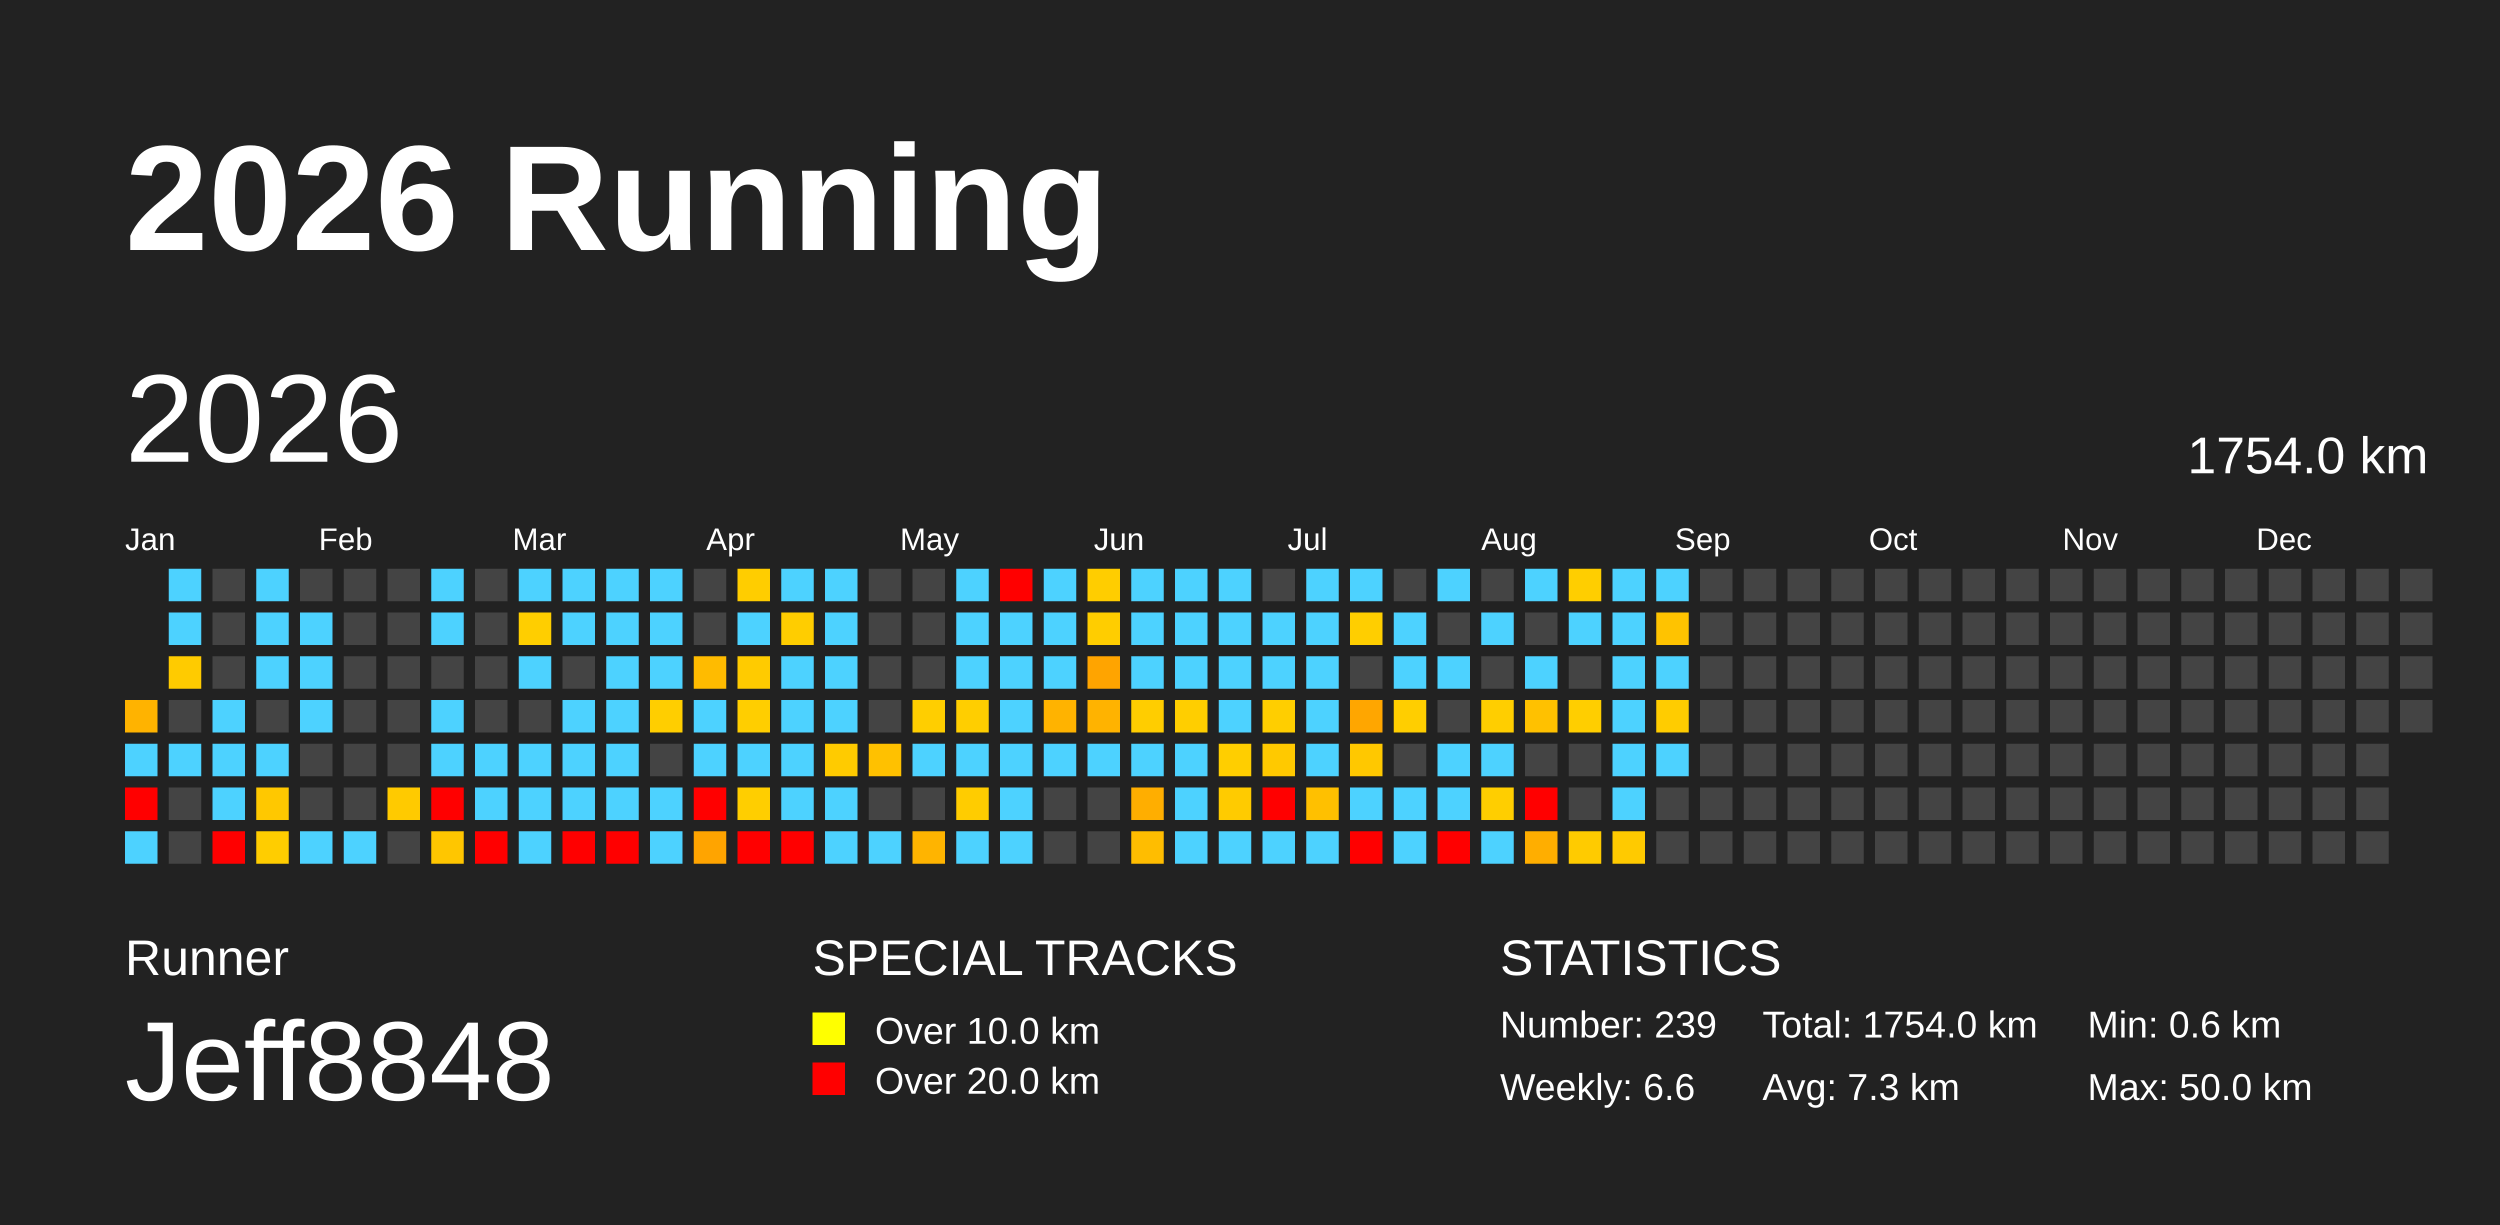
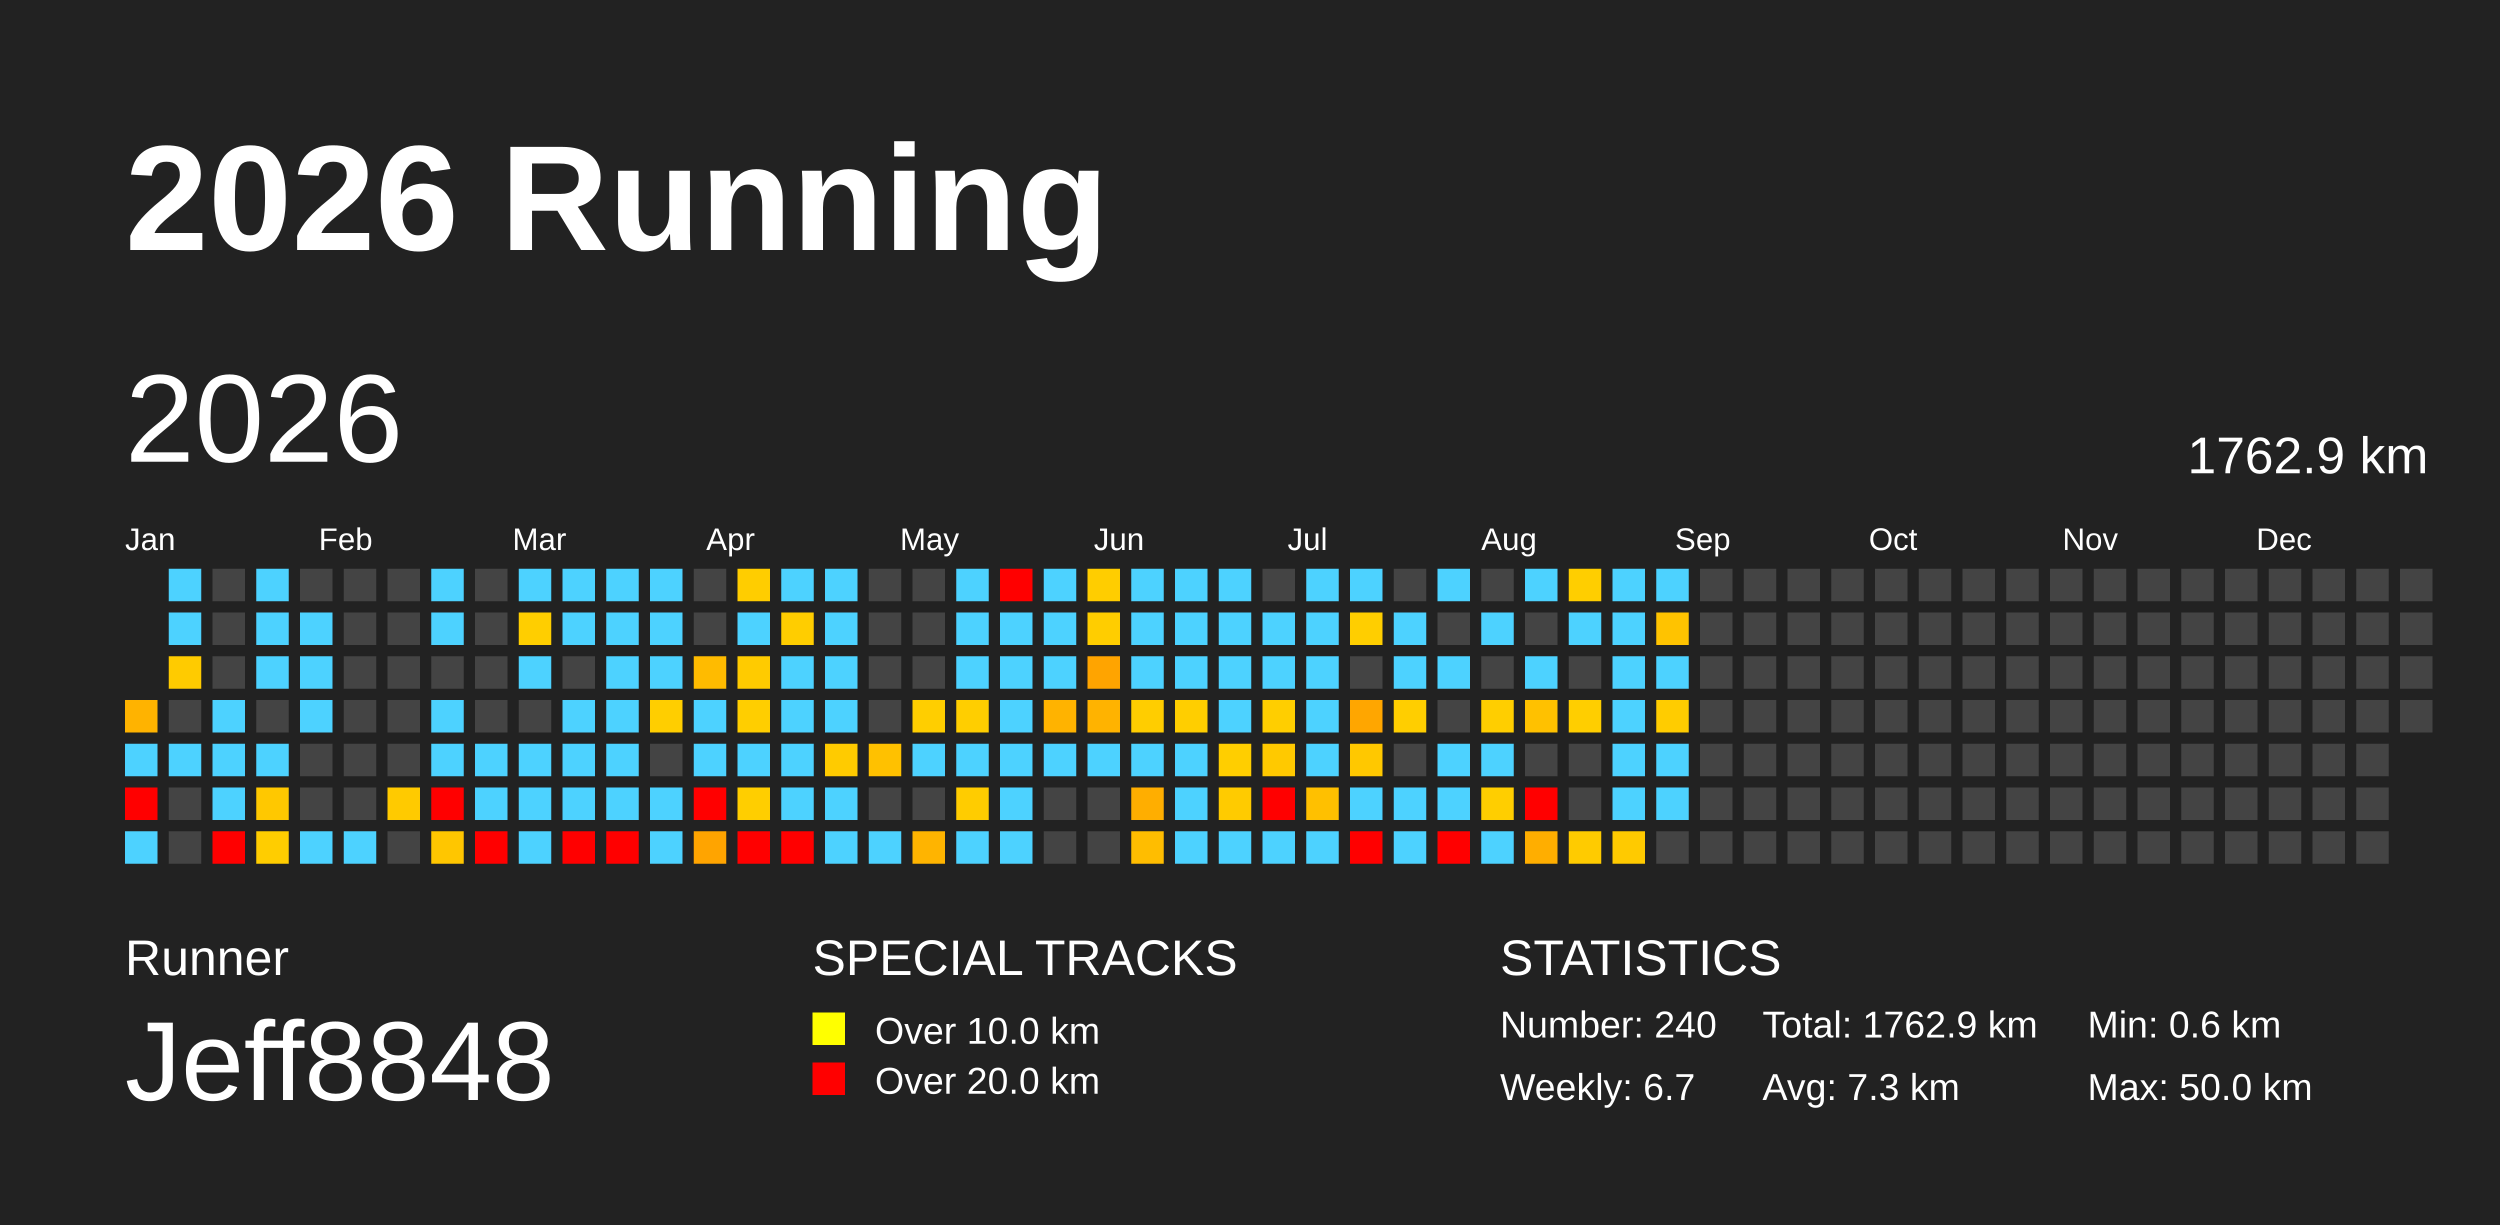
<svg xmlns="http://www.w3.org/2000/svg" baseProfile="full" height="98mm" version="1.1" viewBox="0,0,200,98" width="200mm">
  <defs />
  <rect fill="#222222" height="98" width="200" x="0" y="0" />
  <text fill="#FFFFFF" style="font-size:12px; font-family:Arial; font-weight:bold;" x="10" y="20">2026 Running</text>
  <text fill="#FFFFFF" style="font-size:4px; font-family:Arial" x="10" y="78">Runner</text>
  <text fill="#FFFFFF" style="font-size:9px; font-family:Arial" x="10" y="88">Jeff8848</text>
  <text fill="#FFFFFF" style="font-size:4px; font-family:Arial" x="65" y="78">SPECIAL TRACKS</text>
  <rect fill="yellow" height="2.6" width="2.6" x="65" y="81" />
  <text fill="#FFFFFF" style="font-size:3px; font-family:Arial" x="70" y="83.5">Over 10.0 km</text>
  <rect fill="red" height="2.6" width="2.6" x="65" y="85" />
  <text fill="#FFFFFF" style="font-size:3px; font-family:Arial" x="70" y="87.5">Over 20.0 km</text>
  <text fill="#FFFFFF" style="font-size:4px; font-family:Arial" x="120" y="78">STATISTICS</text>
-   <text fill="#FFFFFF" style="font-size:3px; font-family:Arial" x="120" y="83">Number: 239</text>
-   <text fill="#FFFFFF" style="font-size:3px; font-family:Arial" x="120" y="88">Weekly: 6.6</text>
-   <text fill="#FFFFFF" style="font-size:3px; font-family:Arial" x="141" y="83">Total: 1754.0 km</text>
+   <text fill="#FFFFFF" style="font-size:3px; font-family:Arial" x="120" y="83">Number: 240</text>
+   <text fill="#FFFFFF" style="font-size:3px; font-family:Arial" x="120" y="88">Weekly: 6.7</text>
+   <text fill="#FFFFFF" style="font-size:3px; font-family:Arial" x="141" y="83">Total: 1762.9 km</text>
  <text fill="#FFFFFF" style="font-size:3px; font-family:Arial" x="141" y="88">Avg: 7.3 km</text>
  <text fill="#FFFFFF" style="font-size:3px; font-family:Arial" x="167" y="83">Min: 0.6 km</text>
  <text fill="#FFFFFF" style="font-size:3px; font-family:Arial" x="167" y="88">Max: 50.0 km</text>
  <text dominant-baseline="hanging" fill="#FFFFFF" style="font-size:10.0px; font-family:Arial;" x="10" y="30">2026</text>
-   <text dominant-baseline="hanging" fill="#FFFFFF" style="font-size:4.125px; font-family:Arial;" x="175" y="35">1754.0 km</text>
+   <text dominant-baseline="hanging" fill="#FFFFFF" style="font-size:4.125px; font-family:Arial;" x="175" y="35">1762.9 km</text>
  <text fill="#FFFFFF" style="font-size:2.5px; font-family:Arial" x="10.0" y="44">Jan</text>
  <text fill="#FFFFFF" style="font-size:2.5px; font-family:Arial" x="25.5" y="44">Feb</text>
  <text fill="#FFFFFF" style="font-size:2.5px; font-family:Arial" x="41.0" y="44">Mar</text>
  <text fill="#FFFFFF" style="font-size:2.5px; font-family:Arial" x="56.5" y="44">Apr</text>
  <text fill="#FFFFFF" style="font-size:2.5px; font-family:Arial" x="72.0" y="44">May</text>
  <text fill="#FFFFFF" style="font-size:2.5px; font-family:Arial" x="87.5" y="44">Jun</text>
  <text fill="#FFFFFF" style="font-size:2.5px; font-family:Arial" x="103.0" y="44">Jul</text>
  <text fill="#FFFFFF" style="font-size:2.5px; font-family:Arial" x="118.5" y="44">Aug</text>
  <text fill="#FFFFFF" style="font-size:2.5px; font-family:Arial" x="134.0" y="44">Sep</text>
  <text fill="#FFFFFF" style="font-size:2.5px; font-family:Arial" x="149.5" y="44">Oct</text>
  <text fill="#FFFFFF" style="font-size:2.5px; font-family:Arial" x="165.0" y="44">Nov</text>
  <text fill="#FFFFFF" style="font-size:2.5px; font-family:Arial" x="180.5" y="44">Dec</text>
  <rect fill="#ffb300" height="2.6" width="2.6" x="10.0" y="56.0" />
  <rect fill="#4dd2ff" height="2.6" width="2.6" x="10.0" y="59.5" />
  <rect fill="red" height="2.6" width="2.6" x="10.0" y="63.0" />
  <rect fill="#4dd2ff" height="2.6" width="2.6" x="10.0" y="66.5" />
  <rect fill="#4dd2ff" height="2.6" width="2.6" x="13.5" y="45.5" />
  <rect fill="#4dd2ff" height="2.6" width="2.6" x="13.5" y="49.0" />
  <rect fill="#ffcb00" height="2.6" width="2.6" x="13.5" y="52.5" />
  <rect fill="#444444" height="2.6" width="2.6" x="13.5" y="56.0" />
  <rect fill="#4dd2ff" height="2.6" width="2.6" x="13.5" y="59.5" />
  <rect fill="#444444" height="2.6" width="2.6" x="13.5" y="63.0" />
  <rect fill="#444444" height="2.6" width="2.6" x="13.5" y="66.5" />
  <rect fill="#444444" height="2.6" width="2.6" x="17.0" y="45.5" />
  <rect fill="#444444" height="2.6" width="2.6" x="17.0" y="49.0" />
  <rect fill="#444444" height="2.6" width="2.6" x="17.0" y="52.5" />
  <rect fill="#4dd2ff" height="2.6" width="2.6" x="17.0" y="56.0" />
  <rect fill="#4dd2ff" height="2.6" width="2.6" x="17.0" y="59.5" />
  <rect fill="#4dd2ff" height="2.6" width="2.6" x="17.0" y="63.0" />
  <rect fill="red" height="2.6" width="2.6" x="17.0" y="66.5" />
  <rect fill="#4dd2ff" height="2.6" width="2.6" x="20.5" y="45.5" />
  <rect fill="#4dd2ff" height="2.6" width="2.6" x="20.5" y="49.0" />
  <rect fill="#4dd2ff" height="2.6" width="2.6" x="20.5" y="52.5" />
  <rect fill="#444444" height="2.6" width="2.6" x="20.5" y="56.0" />
  <rect fill="#4dd2ff" height="2.6" width="2.6" x="20.5" y="59.5" />
  <rect fill="#ffc800" height="2.6" width="2.6" x="20.5" y="63.0" />
  <rect fill="#ffcd00" height="2.6" width="2.6" x="20.5" y="66.5" />
  <rect fill="#444444" height="2.6" width="2.6" x="24.0" y="45.5" />
  <rect fill="#4dd2ff" height="2.6" width="2.6" x="24.0" y="49.0" />
  <rect fill="#4dd2ff" height="2.6" width="2.6" x="24.0" y="52.5" />
  <rect fill="#4dd2ff" height="2.6" width="2.6" x="24.0" y="56.0" />
  <rect fill="#444444" height="2.6" width="2.6" x="24.0" y="59.5" />
  <rect fill="#444444" height="2.6" width="2.6" x="24.0" y="63.0" />
  <rect fill="#4dd2ff" height="2.6" width="2.6" x="24.0" y="66.5" />
  <rect fill="#444444" height="2.6" width="2.6" x="27.5" y="45.5" />
  <rect fill="#444444" height="2.6" width="2.6" x="27.5" y="49.0" />
  <rect fill="#444444" height="2.6" width="2.6" x="27.5" y="52.5" />
  <rect fill="#444444" height="2.6" width="2.6" x="27.5" y="56.0" />
  <rect fill="#444444" height="2.6" width="2.6" x="27.5" y="59.5" />
  <rect fill="#444444" height="2.6" width="2.6" x="27.5" y="63.0" />
  <rect fill="#4dd2ff" height="2.6" width="2.6" x="27.5" y="66.5" />
  <rect fill="#444444" height="2.6" width="2.6" x="31.0" y="45.5" />
  <rect fill="#444444" height="2.6" width="2.6" x="31.0" y="49.0" />
  <rect fill="#444444" height="2.6" width="2.6" x="31.0" y="52.5" />
  <rect fill="#444444" height="2.6" width="2.6" x="31.0" y="56.0" />
  <rect fill="#444444" height="2.6" width="2.6" x="31.0" y="59.5" />
  <rect fill="#ffca00" height="2.6" width="2.6" x="31.0" y="63.0" />
  <rect fill="#444444" height="2.6" width="2.6" x="31.0" y="66.5" />
  <rect fill="#4dd2ff" height="2.6" width="2.6" x="34.5" y="45.5" />
  <rect fill="#4dd2ff" height="2.6" width="2.6" x="34.5" y="49.0" />
  <rect fill="#444444" height="2.6" width="2.6" x="34.5" y="52.5" />
  <rect fill="#4dd2ff" height="2.6" width="2.6" x="34.5" y="56.0" />
  <rect fill="#4dd2ff" height="2.6" width="2.6" x="34.5" y="59.5" />
  <rect fill="red" height="2.6" width="2.6" x="34.5" y="63.0" />
  <rect fill="#ffc600" height="2.6" width="2.6" x="34.5" y="66.5" />
  <rect fill="#444444" height="2.6" width="2.6" x="38.0" y="45.5" />
  <rect fill="#444444" height="2.6" width="2.6" x="38.0" y="49.0" />
  <rect fill="#444444" height="2.6" width="2.6" x="38.0" y="52.5" />
  <rect fill="#444444" height="2.6" width="2.6" x="38.0" y="56.0" />
  <rect fill="#4dd2ff" height="2.6" width="2.6" x="38.0" y="59.5" />
  <rect fill="#4dd2ff" height="2.6" width="2.6" x="38.0" y="63.0" />
  <rect fill="red" height="2.6" width="2.6" x="38.0" y="66.5" />
  <rect fill="#4dd2ff" height="2.6" width="2.6" x="41.5" y="45.5" />
  <rect fill="#ffce00" height="2.6" width="2.6" x="41.5" y="49.0" />
  <rect fill="#4dd2ff" height="2.6" width="2.6" x="41.5" y="52.5" />
  <rect fill="#444444" height="2.6" width="2.6" x="41.5" y="56.0" />
  <rect fill="#4dd2ff" height="2.6" width="2.6" x="41.5" y="59.5" />
  <rect fill="#4dd2ff" height="2.6" width="2.6" x="41.5" y="63.0" />
  <rect fill="#4dd2ff" height="2.6" width="2.6" x="41.5" y="66.5" />
  <rect fill="#4dd2ff" height="2.6" width="2.6" x="45.0" y="45.5" />
  <rect fill="#4dd2ff" height="2.6" width="2.6" x="45.0" y="49.0" />
  <rect fill="#444444" height="2.6" width="2.6" x="45.0" y="52.5" />
  <rect fill="#4dd2ff" height="2.6" width="2.6" x="45.0" y="56.0" />
  <rect fill="#4dd2ff" height="2.6" width="2.6" x="45.0" y="59.5" />
  <rect fill="#4dd2ff" height="2.6" width="2.6" x="45.0" y="63.0" />
  <rect fill="red" height="2.6" width="2.6" x="45.0" y="66.5" />
  <rect fill="#4dd2ff" height="2.6" width="2.6" x="48.5" y="45.5" />
  <rect fill="#4dd2ff" height="2.6" width="2.6" x="48.5" y="49.0" />
  <rect fill="#4dd2ff" height="2.6" width="2.6" x="48.5" y="52.5" />
  <rect fill="#4dd2ff" height="2.6" width="2.6" x="48.5" y="56.0" />
  <rect fill="#4dd2ff" height="2.6" width="2.6" x="48.5" y="59.5" />
  <rect fill="#4dd2ff" height="2.6" width="2.6" x="48.5" y="63.0" />
  <rect fill="red" height="2.6" width="2.6" x="48.5" y="66.5" />
  <rect fill="#4dd2ff" height="2.6" width="2.6" x="52.0" y="45.5" />
  <rect fill="#4dd2ff" height="2.6" width="2.6" x="52.0" y="49.0" />
  <rect fill="#4dd2ff" height="2.6" width="2.6" x="52.0" y="52.5" />
  <rect fill="#ffce00" height="2.6" width="2.6" x="52.0" y="56.0" />
  <rect fill="#444444" height="2.6" width="2.6" x="52.0" y="59.5" />
  <rect fill="#4dd2ff" height="2.6" width="2.6" x="52.0" y="63.0" />
  <rect fill="#4dd2ff" height="2.6" width="2.6" x="52.0" y="66.5" />
  <rect fill="#444444" height="2.6" width="2.6" x="55.5" y="45.5" />
  <rect fill="#444444" height="2.6" width="2.6" x="55.5" y="49.0" />
  <rect fill="#ffbb00" height="2.6" width="2.6" x="55.5" y="52.5" />
  <rect fill="#4dd2ff" height="2.6" width="2.6" x="55.5" y="56.0" />
  <rect fill="#4dd2ff" height="2.6" width="2.6" x="55.5" y="59.5" />
  <rect fill="red" height="2.6" width="2.6" x="55.5" y="63.0" />
  <rect fill="#ffa400" height="2.6" width="2.6" x="55.5" y="66.5" />
  <rect fill="#ffcd00" height="2.6" width="2.6" x="59.0" y="45.5" />
  <rect fill="#4dd2ff" height="2.6" width="2.6" x="59.0" y="49.0" />
  <rect fill="#ffcb00" height="2.6" width="2.6" x="59.0" y="52.5" />
  <rect fill="#ffce00" height="2.6" width="2.6" x="59.0" y="56.0" />
  <rect fill="#4dd2ff" height="2.6" width="2.6" x="59.0" y="59.5" />
  <rect fill="#ffce00" height="2.6" width="2.6" x="59.0" y="63.0" />
  <rect fill="red" height="2.6" width="2.6" x="59.0" y="66.5" />
  <rect fill="#4dd2ff" height="2.6" width="2.6" x="62.5" y="45.5" />
  <rect fill="#ffcd00" height="2.6" width="2.6" x="62.5" y="49.0" />
  <rect fill="#4dd2ff" height="2.6" width="2.6" x="62.5" y="52.5" />
  <rect fill="#4dd2ff" height="2.6" width="2.6" x="62.5" y="56.0" />
  <rect fill="#4dd2ff" height="2.6" width="2.6" x="62.5" y="59.5" />
  <rect fill="#4dd2ff" height="2.6" width="2.6" x="62.5" y="63.0" />
  <rect fill="red" height="2.6" width="2.6" x="62.5" y="66.5" />
  <rect fill="#4dd2ff" height="2.6" width="2.6" x="66.0" y="45.5" />
  <rect fill="#4dd2ff" height="2.6" width="2.6" x="66.0" y="49.0" />
  <rect fill="#4dd2ff" height="2.6" width="2.6" x="66.0" y="52.5" />
  <rect fill="#4dd2ff" height="2.6" width="2.6" x="66.0" y="56.0" />
  <rect fill="#ffcb00" height="2.6" width="2.6" x="66.0" y="59.5" />
  <rect fill="#4dd2ff" height="2.6" width="2.6" x="66.0" y="63.0" />
  <rect fill="#4dd2ff" height="2.6" width="2.6" x="66.0" y="66.5" />
  <rect fill="#444444" height="2.6" width="2.6" x="69.5" y="45.5" />
  <rect fill="#444444" height="2.6" width="2.6" x="69.5" y="49.0" />
  <rect fill="#444444" height="2.6" width="2.6" x="69.5" y="52.5" />
  <rect fill="#444444" height="2.6" width="2.6" x="69.5" y="56.0" />
  <rect fill="#ffc100" height="2.6" width="2.6" x="69.5" y="59.5" />
  <rect fill="#444444" height="2.6" width="2.6" x="69.5" y="63.0" />
  <rect fill="#4dd2ff" height="2.6" width="2.6" x="69.5" y="66.5" />
  <rect fill="#444444" height="2.6" width="2.6" x="73.0" y="45.5" />
  <rect fill="#444444" height="2.6" width="2.6" x="73.0" y="49.0" />
  <rect fill="#444444" height="2.6" width="2.6" x="73.0" y="52.5" />
  <rect fill="#ffce00" height="2.6" width="2.6" x="73.0" y="56.0" />
  <rect fill="#4dd2ff" height="2.6" width="2.6" x="73.0" y="59.5" />
  <rect fill="#444444" height="2.6" width="2.6" x="73.0" y="63.0" />
  <rect fill="#ffb400" height="2.6" width="2.6" x="73.0" y="66.5" />
  <rect fill="#4dd2ff" height="2.6" width="2.6" x="76.5" y="45.5" />
  <rect fill="#4dd2ff" height="2.6" width="2.6" x="76.5" y="49.0" />
  <rect fill="#4dd2ff" height="2.6" width="2.6" x="76.5" y="52.5" />
  <rect fill="#ffce00" height="2.6" width="2.6" x="76.5" y="56.0" />
  <rect fill="#4dd2ff" height="2.6" width="2.6" x="76.5" y="59.5" />
  <rect fill="#ffcc00" height="2.6" width="2.6" x="76.5" y="63.0" />
  <rect fill="#4dd2ff" height="2.6" width="2.6" x="76.5" y="66.5" />
  <rect fill="red" height="2.6" width="2.6" x="80.0" y="45.5" />
  <rect fill="#4dd2ff" height="2.6" width="2.6" x="80.0" y="49.0" />
  <rect fill="#4dd2ff" height="2.6" width="2.6" x="80.0" y="52.5" />
  <rect fill="#4dd2ff" height="2.6" width="2.6" x="80.0" y="56.0" />
  <rect fill="#4dd2ff" height="2.6" width="2.6" x="80.0" y="59.5" />
  <rect fill="#4dd2ff" height="2.6" width="2.6" x="80.0" y="63.0" />
  <rect fill="#4dd2ff" height="2.6" width="2.6" x="80.0" y="66.5" />
  <rect fill="#4dd2ff" height="2.6" width="2.6" x="83.5" y="45.5" />
  <rect fill="#4dd2ff" height="2.6" width="2.6" x="83.5" y="49.0" />
  <rect fill="#4dd2ff" height="2.6" width="2.6" x="83.5" y="52.5" />
  <rect fill="#ffb300" height="2.6" width="2.6" x="83.5" y="56.0" />
  <rect fill="#4dd2ff" height="2.6" width="2.6" x="83.5" y="59.5" />
  <rect fill="#444444" height="2.6" width="2.6" x="83.5" y="63.0" />
  <rect fill="#444444" height="2.6" width="2.6" x="83.5" y="66.5" />
  <rect fill="#ffcd00" height="2.6" width="2.6" x="87.0" y="45.5" />
  <rect fill="#ffcd00" height="2.6" width="2.6" x="87.0" y="49.0" />
  <rect fill="#ffa400" height="2.6" width="2.6" x="87.0" y="52.5" />
  <rect fill="#ffb300" height="2.6" width="2.6" x="87.0" y="56.0" />
  <rect fill="#4dd2ff" height="2.6" width="2.6" x="87.0" y="59.5" />
  <rect fill="#444444" height="2.6" width="2.6" x="87.0" y="63.0" />
  <rect fill="#444444" height="2.6" width="2.6" x="87.0" y="66.5" />
  <rect fill="#4dd2ff" height="2.6" width="2.6" x="90.5" y="45.5" />
  <rect fill="#4dd2ff" height="2.6" width="2.6" x="90.5" y="49.0" />
  <rect fill="#4dd2ff" height="2.6" width="2.6" x="90.5" y="52.5" />
  <rect fill="#ffcd00" height="2.6" width="2.6" x="90.5" y="56.0" />
  <rect fill="#4dd2ff" height="2.6" width="2.6" x="90.5" y="59.5" />
  <rect fill="#ffae00" height="2.6" width="2.6" x="90.5" y="63.0" />
  <rect fill="#ffbd00" height="2.6" width="2.6" x="90.5" y="66.5" />
  <rect fill="#4dd2ff" height="2.6" width="2.6" x="94.0" y="45.5" />
  <rect fill="#4dd2ff" height="2.6" width="2.6" x="94.0" y="49.0" />
  <rect fill="#4dd2ff" height="2.6" width="2.6" x="94.0" y="52.5" />
  <rect fill="#ffce00" height="2.6" width="2.6" x="94.0" y="56.0" />
  <rect fill="#4dd2ff" height="2.6" width="2.6" x="94.0" y="59.5" />
  <rect fill="#4dd2ff" height="2.6" width="2.6" x="94.0" y="63.0" />
  <rect fill="#4dd2ff" height="2.6" width="2.6" x="94.0" y="66.5" />
  <rect fill="#4dd2ff" height="2.6" width="2.6" x="97.5" y="45.5" />
  <rect fill="#4dd2ff" height="2.6" width="2.6" x="97.5" y="49.0" />
  <rect fill="#4dd2ff" height="2.6" width="2.6" x="97.5" y="52.5" />
  <rect fill="#4dd2ff" height="2.6" width="2.6" x="97.5" y="56.0" />
  <rect fill="#ffce00" height="2.6" width="2.6" x="97.5" y="59.5" />
  <rect fill="#ffcb00" height="2.6" width="2.6" x="97.5" y="63.0" />
  <rect fill="#4dd2ff" height="2.6" width="2.6" x="97.5" y="66.5" />
  <rect fill="#444444" height="2.6" width="2.6" x="101.0" y="45.5" />
  <rect fill="#4dd2ff" height="2.6" width="2.6" x="101.0" y="49.0" />
  <rect fill="#4dd2ff" height="2.6" width="2.6" x="101.0" y="52.5" />
  <rect fill="#ffce00" height="2.6" width="2.6" x="101.0" y="56.0" />
  <rect fill="#ffc900" height="2.6" width="2.6" x="101.0" y="59.5" />
  <rect fill="red" height="2.6" width="2.6" x="101.0" y="63.0" />
  <rect fill="#4dd2ff" height="2.6" width="2.6" x="101.0" y="66.5" />
  <rect fill="#4dd2ff" height="2.6" width="2.6" x="104.5" y="45.5" />
  <rect fill="#4dd2ff" height="2.6" width="2.6" x="104.5" y="49.0" />
  <rect fill="#4dd2ff" height="2.6" width="2.6" x="104.5" y="52.5" />
  <rect fill="#4dd2ff" height="2.6" width="2.6" x="104.5" y="56.0" />
  <rect fill="#4dd2ff" height="2.6" width="2.6" x="104.5" y="59.5" />
  <rect fill="#ffc000" height="2.6" width="2.6" x="104.5" y="63.0" />
  <rect fill="#4dd2ff" height="2.6" width="2.6" x="104.5" y="66.5" />
  <rect fill="#4dd2ff" height="2.6" width="2.6" x="108.0" y="45.5" />
  <rect fill="#ffce00" height="2.6" width="2.6" x="108.0" y="49.0" />
  <rect fill="#444444" height="2.6" width="2.6" x="108.0" y="52.5" />
  <rect fill="#ffa600" height="2.6" width="2.6" x="108.0" y="56.0" />
  <rect fill="#ffc800" height="2.6" width="2.6" x="108.0" y="59.5" />
  <rect fill="#4dd2ff" height="2.6" width="2.6" x="108.0" y="63.0" />
  <rect fill="red" height="2.6" width="2.6" x="108.0" y="66.5" />
  <rect fill="#444444" height="2.6" width="2.6" x="111.5" y="45.5" />
  <rect fill="#4dd2ff" height="2.6" width="2.6" x="111.5" y="49.0" />
  <rect fill="#4dd2ff" height="2.6" width="2.6" x="111.5" y="52.5" />
  <rect fill="#ffce00" height="2.6" width="2.6" x="111.5" y="56.0" />
  <rect fill="#444444" height="2.6" width="2.6" x="111.5" y="59.5" />
  <rect fill="#4dd2ff" height="2.6" width="2.6" x="111.5" y="63.0" />
  <rect fill="#4dd2ff" height="2.6" width="2.6" x="111.5" y="66.5" />
  <rect fill="#4dd2ff" height="2.6" width="2.6" x="115.0" y="45.5" />
  <rect fill="#444444" height="2.6" width="2.6" x="115.0" y="49.0" />
  <rect fill="#4dd2ff" height="2.6" width="2.6" x="115.0" y="52.5" />
  <rect fill="#444444" height="2.6" width="2.6" x="115.0" y="56.0" />
  <rect fill="#4dd2ff" height="2.6" width="2.6" x="115.0" y="59.5" />
  <rect fill="#4dd2ff" height="2.6" width="2.6" x="115.0" y="63.0" />
  <rect fill="red" height="2.6" width="2.6" x="115.0" y="66.5" />
  <rect fill="#444444" height="2.6" width="2.6" x="118.5" y="45.5" />
  <rect fill="#4dd2ff" height="2.6" width="2.6" x="118.5" y="49.0" />
  <rect fill="#444444" height="2.6" width="2.6" x="118.5" y="52.5" />
  <rect fill="#ffce00" height="2.6" width="2.6" x="118.5" y="56.0" />
  <rect fill="#4dd2ff" height="2.6" width="2.6" x="118.5" y="59.5" />
  <rect fill="#ffce00" height="2.6" width="2.6" x="118.5" y="63.0" />
  <rect fill="#4dd2ff" height="2.6" width="2.6" x="118.5" y="66.5" />
  <rect fill="#4dd2ff" height="2.6" width="2.6" x="122.0" y="45.5" />
  <rect fill="#444444" height="2.6" width="2.6" x="122.0" y="49.0" />
  <rect fill="#4dd2ff" height="2.6" width="2.6" x="122.0" y="52.5" />
  <rect fill="#ffc100" height="2.6" width="2.6" x="122.0" y="56.0" />
  <rect fill="#444444" height="2.6" width="2.6" x="122.0" y="59.5" />
  <rect fill="red" height="2.6" width="2.6" x="122.0" y="63.0" />
  <rect fill="#ffae00" height="2.6" width="2.6" x="122.0" y="66.5" />
  <rect fill="#ffce00" height="2.6" width="2.6" x="125.5" y="45.5" />
  <rect fill="#4dd2ff" height="2.6" width="2.6" x="125.5" y="49.0" />
  <rect fill="#444444" height="2.6" width="2.6" x="125.5" y="52.5" />
  <rect fill="#ffce00" height="2.6" width="2.6" x="125.5" y="56.0" />
  <rect fill="#444444" height="2.6" width="2.6" x="125.5" y="59.5" />
  <rect fill="#444444" height="2.6" width="2.6" x="125.5" y="63.0" />
  <rect fill="#ffcb00" height="2.6" width="2.6" x="125.5" y="66.5" />
  <rect fill="#4dd2ff" height="2.6" width="2.6" x="129.0" y="45.5" />
  <rect fill="#4dd2ff" height="2.6" width="2.6" x="129.0" y="49.0" />
  <rect fill="#4dd2ff" height="2.6" width="2.6" x="129.0" y="52.5" />
  <rect fill="#4dd2ff" height="2.6" width="2.6" x="129.0" y="56.0" />
  <rect fill="#4dd2ff" height="2.6" width="2.6" x="129.0" y="59.5" />
  <rect fill="#4dd2ff" height="2.6" width="2.6" x="129.0" y="63.0" />
  <rect fill="#ffca00" height="2.6" width="2.6" x="129.0" y="66.5" />
  <rect fill="#4dd2ff" height="2.6" width="2.6" x="132.5" y="45.5" />
  <rect fill="#ffc300" height="2.6" width="2.6" x="132.5" y="49.0" />
  <rect fill="#4dd2ff" height="2.6" width="2.6" x="132.5" y="52.5" />
  <rect fill="#ffcc00" height="2.6" width="2.6" x="132.5" y="56.0" />
  <rect fill="#4dd2ff" height="2.6" width="2.6" x="132.5" y="59.5" />
-   <rect fill="#444444" height="2.6" width="2.6" x="132.5" y="63.0" />
+   <rect fill="#4dd2ff" height="2.6" width="2.6" x="132.5" y="63.0" />
  <rect fill="#444444" height="2.6" width="2.6" x="132.5" y="66.5" />
  <rect fill="#444444" height="2.6" width="2.6" x="136.0" y="45.5" />
  <rect fill="#444444" height="2.6" width="2.6" x="136.0" y="49.0" />
  <rect fill="#444444" height="2.6" width="2.6" x="136.0" y="52.5" />
  <rect fill="#444444" height="2.6" width="2.6" x="136.0" y="56.0" />
  <rect fill="#444444" height="2.6" width="2.6" x="136.0" y="59.5" />
  <rect fill="#444444" height="2.6" width="2.6" x="136.0" y="63.0" />
  <rect fill="#444444" height="2.6" width="2.6" x="136.0" y="66.5" />
  <rect fill="#444444" height="2.6" width="2.6" x="139.5" y="45.5" />
  <rect fill="#444444" height="2.6" width="2.6" x="139.5" y="49.0" />
  <rect fill="#444444" height="2.6" width="2.6" x="139.5" y="52.5" />
  <rect fill="#444444" height="2.6" width="2.6" x="139.5" y="56.0" />
  <rect fill="#444444" height="2.6" width="2.6" x="139.5" y="59.5" />
  <rect fill="#444444" height="2.6" width="2.6" x="139.5" y="63.0" />
  <rect fill="#444444" height="2.6" width="2.6" x="139.5" y="66.5" />
  <rect fill="#444444" height="2.6" width="2.6" x="143.0" y="45.5" />
  <rect fill="#444444" height="2.6" width="2.6" x="143.0" y="49.0" />
  <rect fill="#444444" height="2.6" width="2.6" x="143.0" y="52.5" />
  <rect fill="#444444" height="2.6" width="2.6" x="143.0" y="56.0" />
  <rect fill="#444444" height="2.6" width="2.6" x="143.0" y="59.5" />
  <rect fill="#444444" height="2.6" width="2.6" x="143.0" y="63.0" />
  <rect fill="#444444" height="2.6" width="2.6" x="143.0" y="66.5" />
  <rect fill="#444444" height="2.6" width="2.6" x="146.5" y="45.5" />
  <rect fill="#444444" height="2.6" width="2.6" x="146.5" y="49.0" />
  <rect fill="#444444" height="2.6" width="2.6" x="146.5" y="52.5" />
  <rect fill="#444444" height="2.6" width="2.6" x="146.5" y="56.0" />
  <rect fill="#444444" height="2.6" width="2.6" x="146.5" y="59.5" />
  <rect fill="#444444" height="2.6" width="2.6" x="146.5" y="63.0" />
  <rect fill="#444444" height="2.6" width="2.6" x="146.5" y="66.5" />
  <rect fill="#444444" height="2.6" width="2.6" x="150.0" y="45.5" />
  <rect fill="#444444" height="2.6" width="2.6" x="150.0" y="49.0" />
  <rect fill="#444444" height="2.6" width="2.6" x="150.0" y="52.5" />
  <rect fill="#444444" height="2.6" width="2.6" x="150.0" y="56.0" />
  <rect fill="#444444" height="2.6" width="2.6" x="150.0" y="59.5" />
  <rect fill="#444444" height="2.6" width="2.6" x="150.0" y="63.0" />
  <rect fill="#444444" height="2.6" width="2.6" x="150.0" y="66.5" />
  <rect fill="#444444" height="2.6" width="2.6" x="153.5" y="45.5" />
  <rect fill="#444444" height="2.6" width="2.6" x="153.5" y="49.0" />
  <rect fill="#444444" height="2.6" width="2.6" x="153.5" y="52.5" />
  <rect fill="#444444" height="2.6" width="2.6" x="153.5" y="56.0" />
  <rect fill="#444444" height="2.6" width="2.6" x="153.5" y="59.5" />
  <rect fill="#444444" height="2.6" width="2.6" x="153.5" y="63.0" />
  <rect fill="#444444" height="2.6" width="2.6" x="153.5" y="66.5" />
  <rect fill="#444444" height="2.6" width="2.6" x="157.0" y="45.5" />
  <rect fill="#444444" height="2.6" width="2.6" x="157.0" y="49.0" />
  <rect fill="#444444" height="2.6" width="2.6" x="157.0" y="52.5" />
  <rect fill="#444444" height="2.6" width="2.6" x="157.0" y="56.0" />
  <rect fill="#444444" height="2.6" width="2.6" x="157.0" y="59.5" />
  <rect fill="#444444" height="2.6" width="2.6" x="157.0" y="63.0" />
  <rect fill="#444444" height="2.6" width="2.6" x="157.0" y="66.5" />
  <rect fill="#444444" height="2.6" width="2.6" x="160.5" y="45.5" />
  <rect fill="#444444" height="2.6" width="2.6" x="160.5" y="49.0" />
  <rect fill="#444444" height="2.6" width="2.6" x="160.5" y="52.5" />
  <rect fill="#444444" height="2.6" width="2.6" x="160.5" y="56.0" />
  <rect fill="#444444" height="2.6" width="2.6" x="160.5" y="59.5" />
  <rect fill="#444444" height="2.6" width="2.6" x="160.5" y="63.0" />
  <rect fill="#444444" height="2.6" width="2.6" x="160.5" y="66.5" />
  <rect fill="#444444" height="2.6" width="2.6" x="164.0" y="45.5" />
  <rect fill="#444444" height="2.6" width="2.6" x="164.0" y="49.0" />
  <rect fill="#444444" height="2.6" width="2.6" x="164.0" y="52.5" />
  <rect fill="#444444" height="2.6" width="2.6" x="164.0" y="56.0" />
  <rect fill="#444444" height="2.6" width="2.6" x="164.0" y="59.5" />
  <rect fill="#444444" height="2.6" width="2.6" x="164.0" y="63.0" />
  <rect fill="#444444" height="2.6" width="2.6" x="164.0" y="66.5" />
  <rect fill="#444444" height="2.6" width="2.6" x="167.5" y="45.5" />
  <rect fill="#444444" height="2.6" width="2.6" x="167.5" y="49.0" />
  <rect fill="#444444" height="2.6" width="2.6" x="167.5" y="52.5" />
  <rect fill="#444444" height="2.6" width="2.6" x="167.5" y="56.0" />
  <rect fill="#444444" height="2.6" width="2.6" x="167.5" y="59.5" />
  <rect fill="#444444" height="2.6" width="2.6" x="167.5" y="63.0" />
  <rect fill="#444444" height="2.6" width="2.6" x="167.5" y="66.5" />
  <rect fill="#444444" height="2.6" width="2.6" x="171.0" y="45.5" />
  <rect fill="#444444" height="2.6" width="2.6" x="171.0" y="49.0" />
  <rect fill="#444444" height="2.6" width="2.6" x="171.0" y="52.5" />
  <rect fill="#444444" height="2.6" width="2.6" x="171.0" y="56.0" />
  <rect fill="#444444" height="2.6" width="2.6" x="171.0" y="59.5" />
  <rect fill="#444444" height="2.6" width="2.6" x="171.0" y="63.0" />
  <rect fill="#444444" height="2.6" width="2.6" x="171.0" y="66.5" />
  <rect fill="#444444" height="2.6" width="2.6" x="174.5" y="45.5" />
  <rect fill="#444444" height="2.6" width="2.6" x="174.5" y="49.0" />
  <rect fill="#444444" height="2.6" width="2.6" x="174.5" y="52.5" />
  <rect fill="#444444" height="2.6" width="2.6" x="174.5" y="56.0" />
  <rect fill="#444444" height="2.6" width="2.6" x="174.5" y="59.5" />
  <rect fill="#444444" height="2.6" width="2.6" x="174.5" y="63.0" />
  <rect fill="#444444" height="2.6" width="2.6" x="174.5" y="66.5" />
  <rect fill="#444444" height="2.6" width="2.6" x="178.0" y="45.5" />
  <rect fill="#444444" height="2.6" width="2.6" x="178.0" y="49.0" />
  <rect fill="#444444" height="2.6" width="2.6" x="178.0" y="52.5" />
  <rect fill="#444444" height="2.6" width="2.6" x="178.0" y="56.0" />
  <rect fill="#444444" height="2.6" width="2.6" x="178.0" y="59.5" />
  <rect fill="#444444" height="2.6" width="2.6" x="178.0" y="63.0" />
  <rect fill="#444444" height="2.6" width="2.6" x="178.0" y="66.5" />
  <rect fill="#444444" height="2.6" width="2.6" x="181.5" y="45.5" />
  <rect fill="#444444" height="2.6" width="2.6" x="181.5" y="49.0" />
  <rect fill="#444444" height="2.6" width="2.6" x="181.5" y="52.5" />
  <rect fill="#444444" height="2.6" width="2.6" x="181.5" y="56.0" />
  <rect fill="#444444" height="2.6" width="2.6" x="181.5" y="59.5" />
  <rect fill="#444444" height="2.6" width="2.6" x="181.5" y="63.0" />
  <rect fill="#444444" height="2.6" width="2.6" x="181.5" y="66.5" />
  <rect fill="#444444" height="2.6" width="2.6" x="185.0" y="45.5" />
  <rect fill="#444444" height="2.6" width="2.6" x="185.0" y="49.0" />
  <rect fill="#444444" height="2.6" width="2.6" x="185.0" y="52.5" />
  <rect fill="#444444" height="2.6" width="2.6" x="185.0" y="56.0" />
  <rect fill="#444444" height="2.6" width="2.6" x="185.0" y="59.5" />
  <rect fill="#444444" height="2.6" width="2.6" x="185.0" y="63.0" />
  <rect fill="#444444" height="2.6" width="2.6" x="185.0" y="66.5" />
  <rect fill="#444444" height="2.6" width="2.6" x="188.5" y="45.5" />
  <rect fill="#444444" height="2.6" width="2.6" x="188.5" y="49.0" />
  <rect fill="#444444" height="2.6" width="2.6" x="188.5" y="52.5" />
  <rect fill="#444444" height="2.6" width="2.6" x="188.5" y="56.0" />
  <rect fill="#444444" height="2.6" width="2.6" x="188.5" y="59.5" />
  <rect fill="#444444" height="2.6" width="2.6" x="188.5" y="63.0" />
  <rect fill="#444444" height="2.6" width="2.6" x="188.5" y="66.5" />
  <rect fill="#444444" height="2.6" width="2.6" x="192.0" y="45.5" />
  <rect fill="#444444" height="2.6" width="2.6" x="192.0" y="49.0" />
  <rect fill="#444444" height="2.6" width="2.6" x="192.0" y="52.5" />
  <rect fill="#444444" height="2.6" width="2.6" x="192.0" y="56.0" />
</svg>
